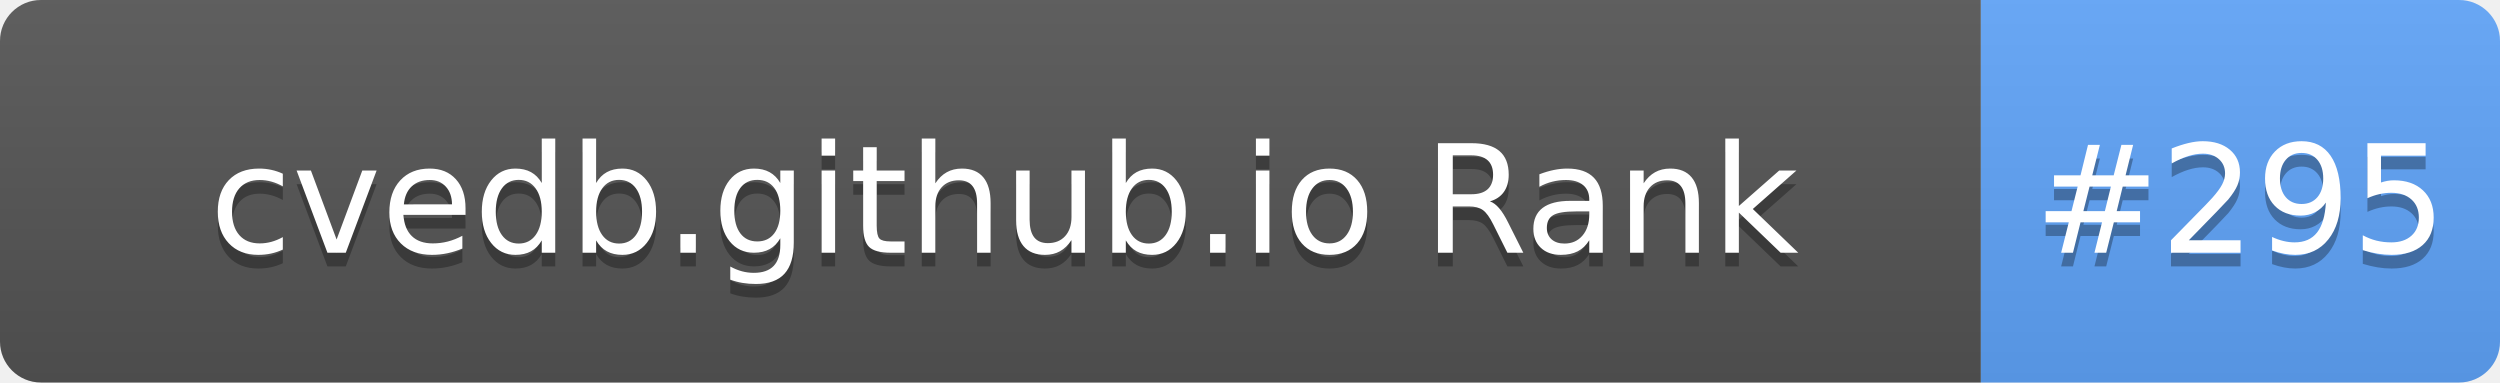
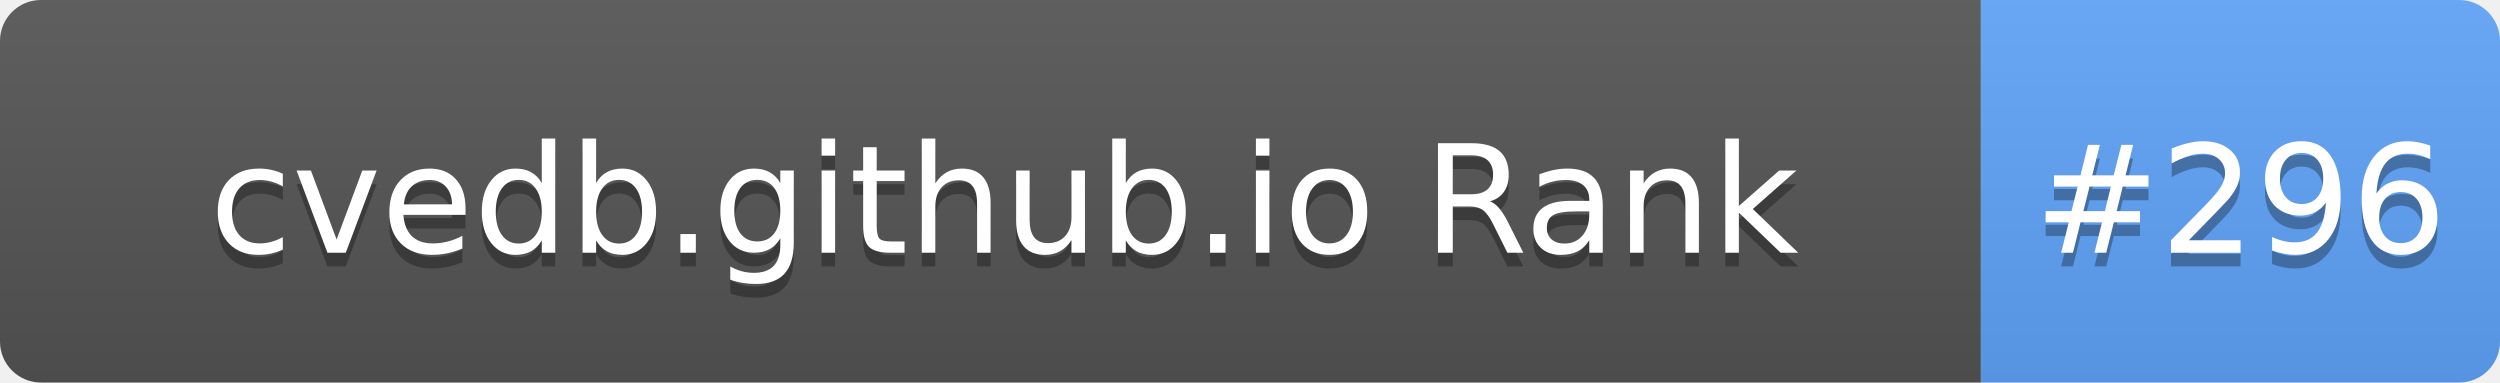
- <svg xmlns="http://www.w3.org/2000/svg" width="183" height="28" role="img" aria-label="cvedb.github.io Rank: #295">
+ <svg xmlns="http://www.w3.org/2000/svg" width="183" height="28" role="img" aria-label="cvedb.github.io Rank: #296">
  <linearGradient id="s" x2="0" y2="100%">
    <stop offset="0" stop-color="#bbb" stop-opacity=".1" />
    <stop offset="1" stop-opacity=".1" />
  </linearGradient>
  <clipPath id="r">
    <rect width="183" height="28" rx="3" fill="#fff" />
  </clipPath>
  <g clip-path="url(#r)">
    <rect width="145" height="28" fill="#555" />
    <rect x="145" width="38" height="28" fill="#60A5FA" />
    <rect width="183" height="28" fill="url(#s)" />
  </g>
  <g fill="#fff" text-anchor="middle" font-family="Verdana,Geneva,DejaVu Sans,sans-serif" text-rendering="geometricPrecision" font-size="110">
    <text aria-hidden="true" x="735" y="195" fill="#010101" fill-opacity=".3" transform="scale(.1)" textLength="1350">cvedb.github.io Rank</text>
    <text x="735" y="185" transform="scale(.1)" fill="#fff" textLength="1350">cvedb.github.io Rank</text>
-     <text aria-hidden="true" x="1640" y="195" fill="#010101" fill-opacity=".3" transform="scale(.1)" textLength="280">#295</text>
-     <text x="1640" y="185" transform="scale(.1)" fill="#fff" textLength="280">#295</text>
+     <text aria-hidden="true" x="1640" y="195" fill="#010101" fill-opacity=".3" transform="scale(.1)" textLength="280">#296</text>
+     <text x="1640" y="185" transform="scale(.1)" fill="#fff" textLength="280">#296</text>
  </g>
</svg>
